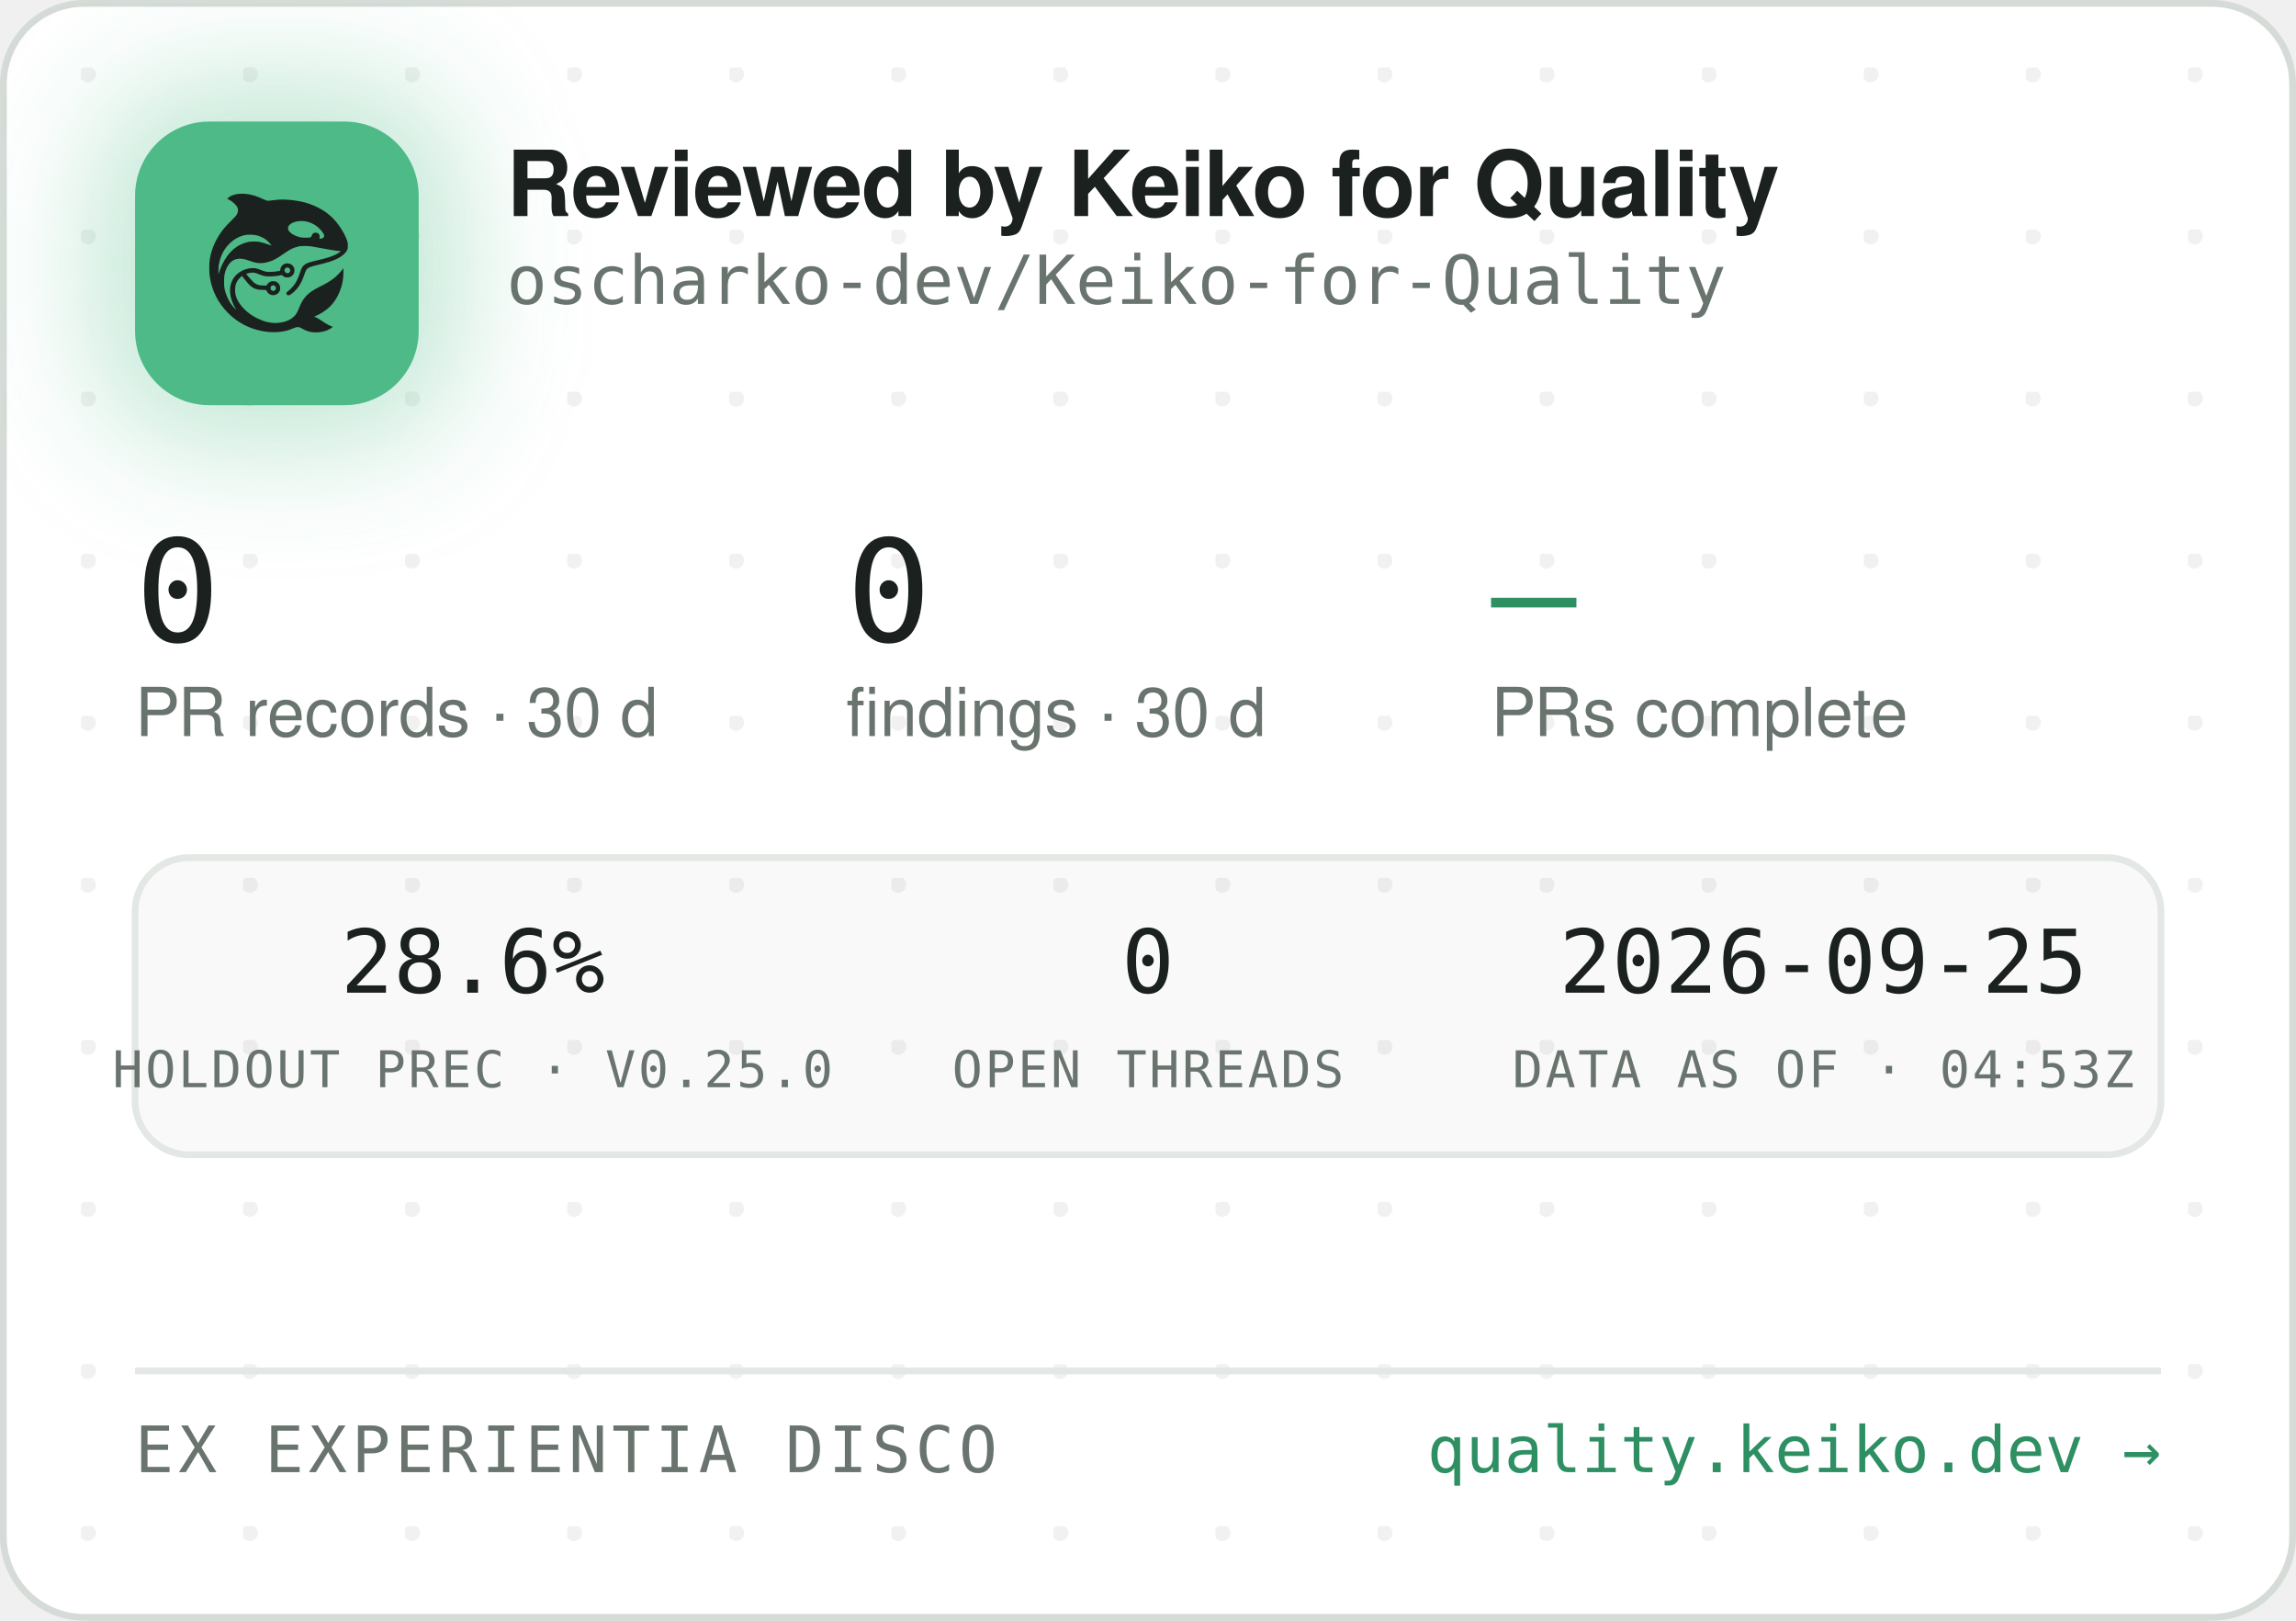
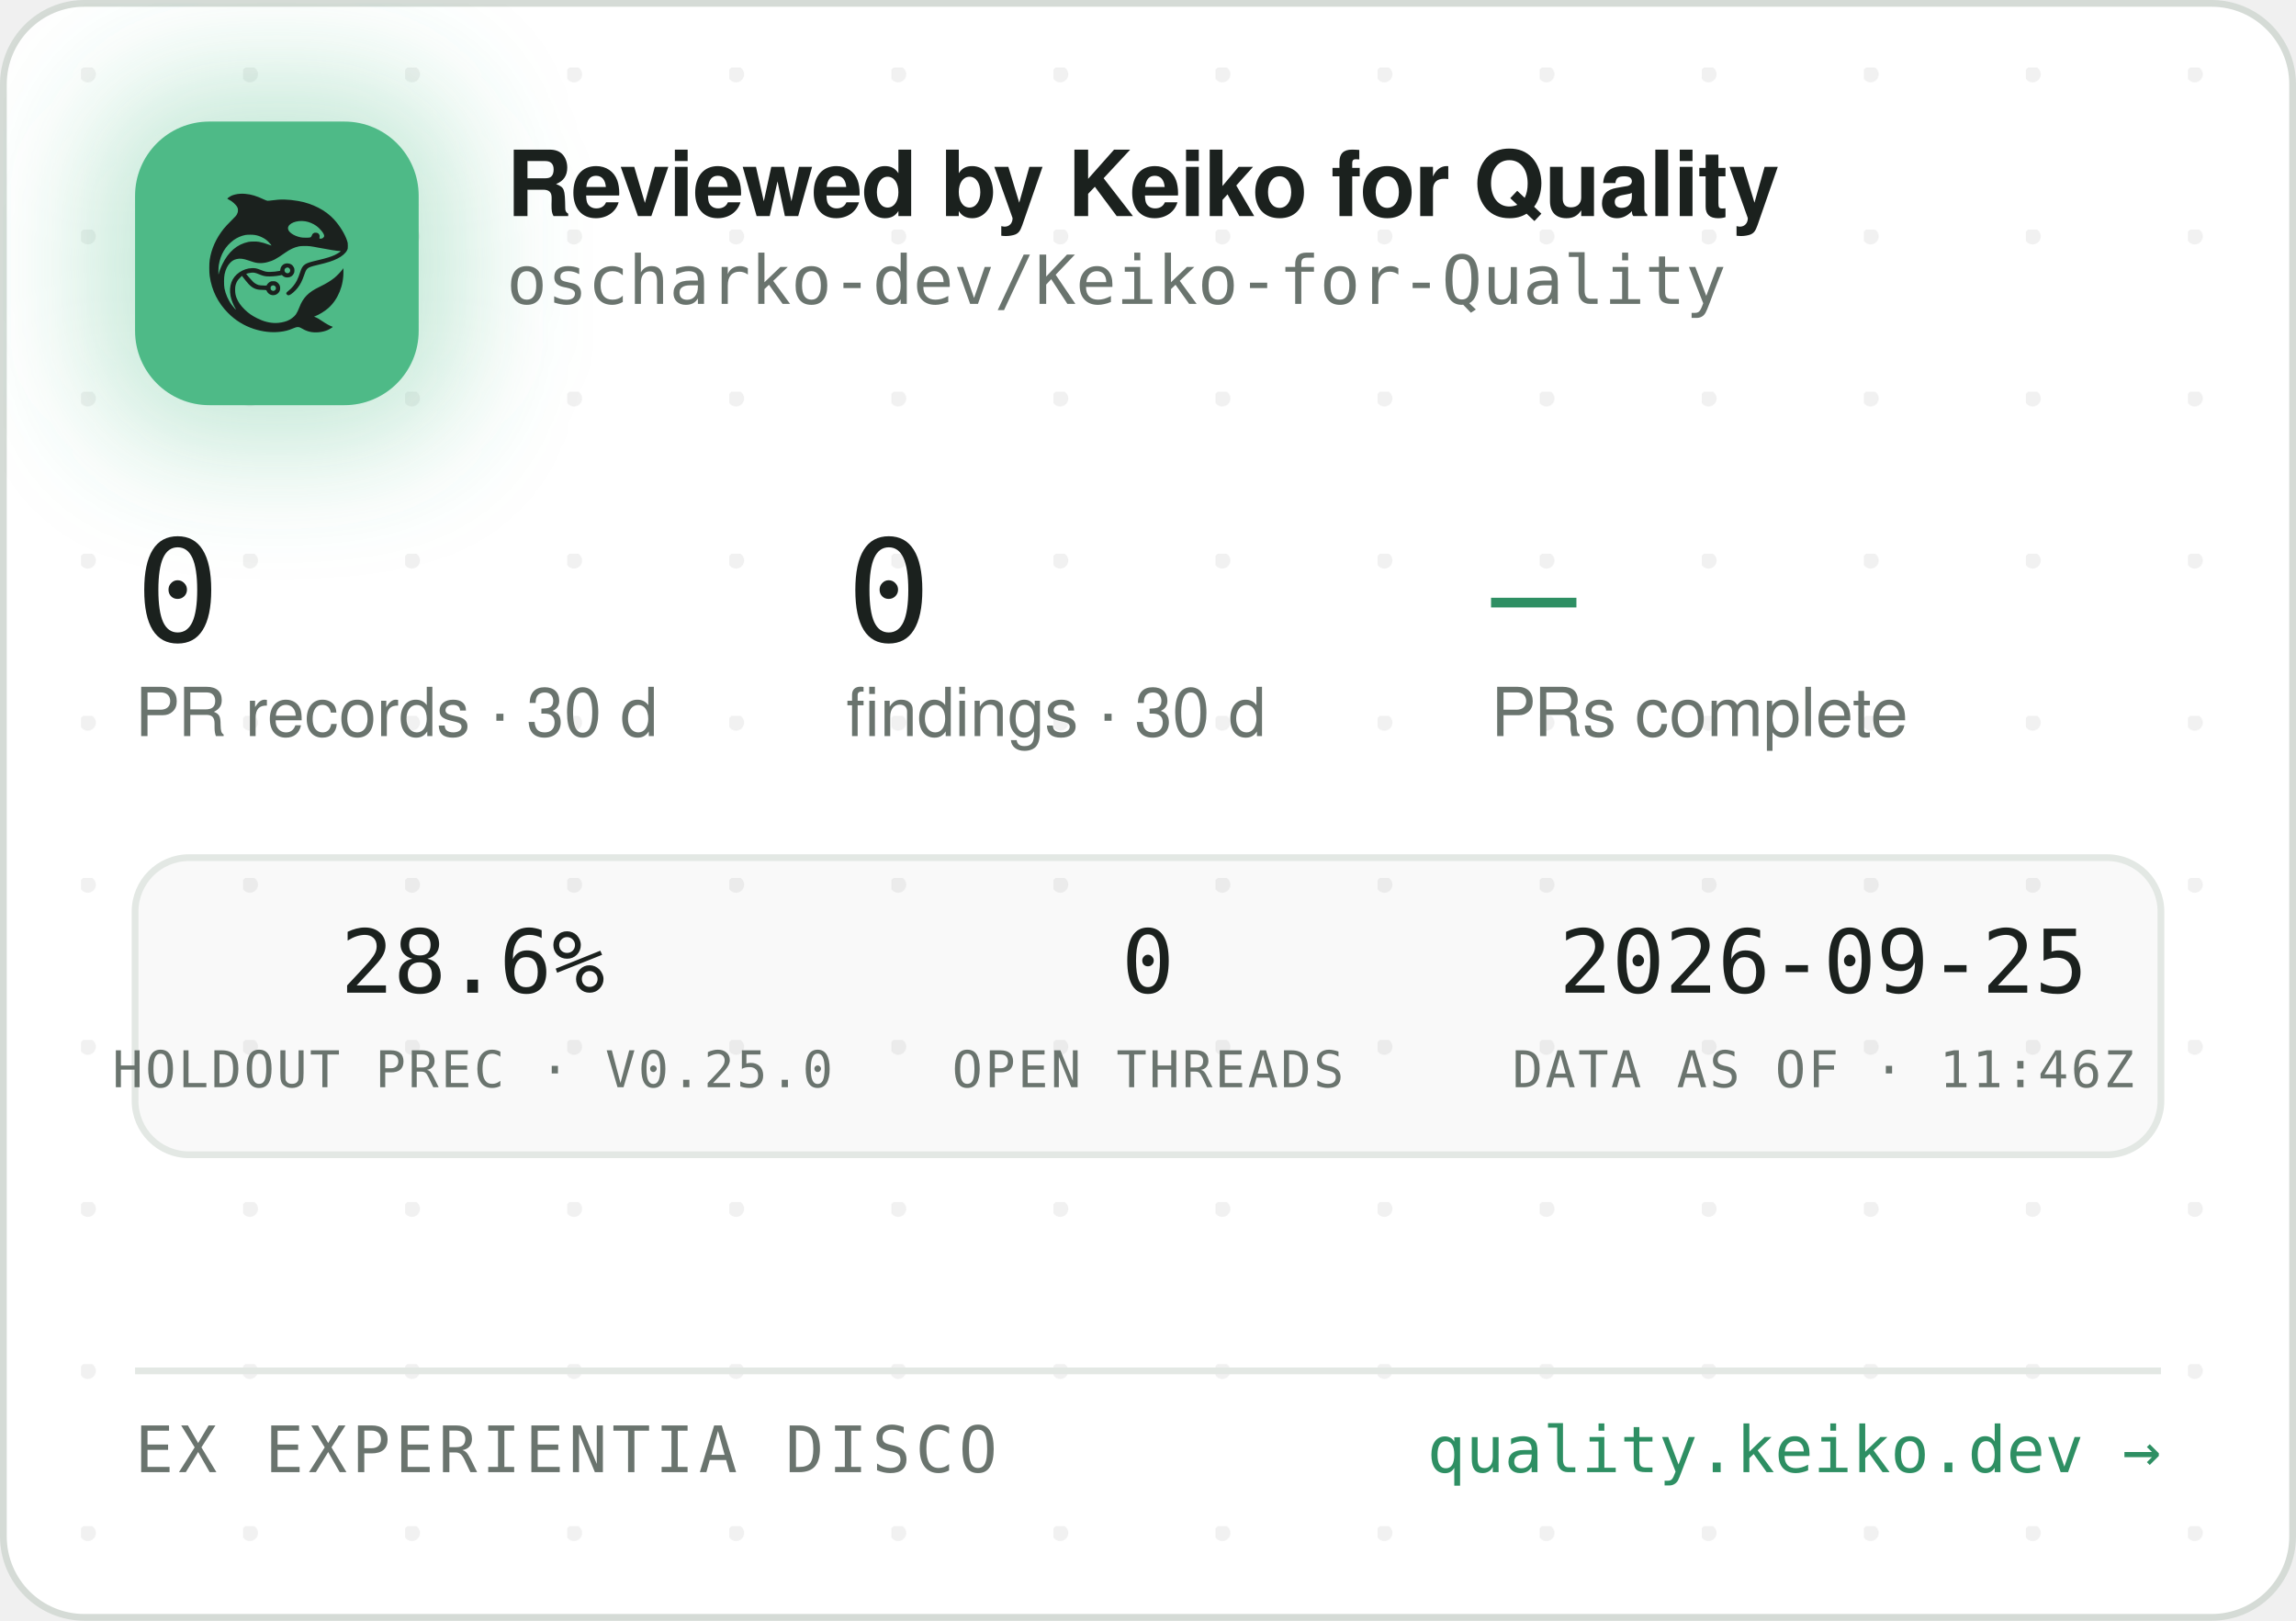
<svg xmlns="http://www.w3.org/2000/svg" width="340" height="240" viewBox="0 0 340 240" role="img" aria-label="Reviewed by Keiko for Quality — oscharko-dev/Keiko-for-Quality">
  <defs>
    <pattern id="dots" width="24" height="24" patternUnits="userSpaceOnUse" x="12" y="10">
      <circle cx="1" cy="1" r="1.2" fill="rgba(27,33,30,0.06)" />
    </pattern>
    <filter id="glow" x="-60%" y="-60%" width="220%" height="220%">
      <feGaussianBlur stdDeviation="9" />
    </filter>
    <clipPath id="card">
      <rect x="0.5" y="0.5" width="339" height="239" rx="12" />
    </clipPath>
  </defs>
  <rect x="0.5" y="0.5" width="339" height="239" rx="12" fill="#FFFFFF" stroke="#D5DBD6" />
  <rect x="0.5" y="0.5" width="339" height="239" rx="12" fill="url(#dots)" />
  <g clip-path="url(#card)">
    <rect x="14" y="12" width="54" height="54" rx="16" fill="rgba(78,186,135,0.35)" filter="url(#glow)" />
    <rect x="20" y="18" width="42" height="42" rx="11" fill="#4EBA87" />
    <g transform="translate(24,22) scale(0.03320312)">
      <g transform="translate(1024 0) scale(-1 1)">
        <g transform="translate(1024, 1024) scale(-0.1, -0.1)" fill="#1B211E" stroke="none">
          <path d="M3465 8223 c-144 -8 -314 -52 -408 -105 -69 -39 -146 -99 -146 -113 0 -5 30 -24 68 -42 146 -70 323 -229 377 -340 25 -49 29 -70 29 -138 -1 -72 -5 -88 -39 -160 -36 -75 -54 -95 -265 -305 -134 -132 -270 -279 -331 -355 -339 -425 -552 -896 -626 -1390 -25 -165 -25 -549 0 -720 92 -645 368 -1196 826 -1655 322 -324 710 -562 1145 -704 389 -126 793 -172 1155 -130 235 27 377 63 579 149 205 87 268 86 423 -7 102 -62 231 -115 335 -138 247 -56 562 -26 794 74 92 40 244 136 232 146 -4 3 -26 12 -48 19 -86 28 -246 116 -385 211 -162 112 -284 182 -357 207 l-48 17 40 15 c185 70 436 223 595 363 438 386 695 1014 678 1663 l-3 120 -50 -70 c-64 -90 -248 -280 -350 -362 -171 -136 -366 -255 -645 -391 -288 -140 -442 -243 -590 -391 -136 -137 -247 -316 -325 -526 -47 -127 -114 -262 -160 -326 -79 -107 -237 -224 -384 -283 -136 -55 -355 -96 -514 -96 -274 0 -548 71 -832 215 -242 123 -375 216 -553 389 -175 171 -287 332 -361 517 -44 114 -63 216 -63 359 0 152 17 233 74 350 35 70 59 102 136 179 l95 94 21 -29 c55 -75 219 -277 277 -338 171 -183 337 -256 582 -256 56 0 126 -3 155 -7 53 -6 54 -7 76 -57 30 -66 97 -128 172 -156 151 -57 318 11 395 160 33 62 34 193 3 261 -30 64 -88 125 -148 157 -44 23 -63 27 -141 27 -78 0 -97 -4 -140 -27 -58 -30 -131 -105 -141 -142 -6 -25 -8 -26 -93 -26 -47 0 -131 5 -186 10 -87 8 -111 15 -182 51 -45 22 -109 66 -143 96 -59 53 -326 361 -319 367 14 11 179 47 241 52 102 9 177 -7 318 -66 158 -66 243 -89 357 -99 157 -12 413 5 582 40 l93 19 44 -39 c59 -52 135 -75 228 -69 117 8 212 72 262 176 23 47 28 71 28 138 0 70 -4 89 -29 138 -55 110 -145 167 -270 174 -65 3 -91 0 -137 -18 -107 -40 -183 -140 -195 -257 l-6 -52 -51 -11 c-104 -23 -285 -41 -411 -42 -149 -1 -211 12 -402 88 -186 74 -256 88 -403 81 -193 -8 -377 -70 -546 -182 -342 -228 -485 -611 -399 -1064 30 -157 119 -388 209 -541 20 -35 35 -64 33 -66 -8 -8 -111 108 -190 214 -154 206 -278 489 -324 737 -28 154 -25 492 6 635 46 216 133 391 256 514 82 82 161 128 271 156 152 39 300 23 529 -57 217 -76 308 -101 410 -114 137 -17 284 -7 426 30 272 70 414 145 809 425 217 153 399 238 610 283 64 14 129 18 265 18 197 0 269 -9 615 -76 461 -89 843 -149 952 -149 41 0 41 0 23 -20 -28 -31 -169 -119 -254 -158 -167 -77 -388 -145 -716 -222 -399 -93 -508 -128 -608 -194 -102 -68 -160 -160 -217 -346 -35 -115 -102 -286 -149 -378 -85 -168 -227 -341 -377 -458 -105 -82 -115 -107 -69 -162 29 -34 65 -44 109 -29 86 29 261 181 371 322 126 162 201 309 295 581 61 176 90 232 145 283 62 57 163 93 470 165 439 104 640 169 863 278 206 100 368 240 434 375 32 67 33 71 33 198 -1 120 -3 138 -34 229 -98 294 -319 655 -573 936 -381 421 -968 723 -1618 834 -448 76 -767 83 -1169 25 -80 -12 -165 -19 -190 -17 -26 3 -90 26 -146 53 -343 162 -576 233 -842 255 -114 9 -141 10 -248 3z m2926 -1227 c164 -27 346 -102 485 -202 181 -129 354 -348 354 -448 0 -64 -75 -126 -154 -126 -60 0 -63 4 -52 70 8 50 7 65 -9 100 -29 64 -74 93 -151 98 -54 4 -70 1 -107 -21 -42 -25 -61 -52 -91 -129 -25 -64 -55 -73 -246 -73 -121 0 -187 5 -248 18 -318 70 -556 242 -556 402 0 218 388 374 775 311z m-2249 -611 c119 -21 208 -50 321 -106 114 -56 177 -100 266 -184 67 -63 157 -173 148 -181 -2 -3 -61 18 -130 45 -131 52 -298 100 -427 122 -113 20 -367 17 -470 -4 -502 -106 -885 -433 -1160 -992 -70 -142 -160 -379 -160 -424 0 -9 -5 -23 -11 -31 -13 -19 -5 316 10 410 80 482 295 846 661 1117 145 107 350 197 522 228 100 18 326 18 430 0z m1485 -1456 c95 -36 119 -159 42 -223 -78 -66 -209 -1 -209 104 0 60 33 100 99 121 36 10 36 10 68 -2z m-591 -822 c29 -26 37 -42 40 -77 6 -54 -9 -86 -55 -117 -41 -28 -70 -29 -119 -4 -44 22 -62 55 -62 112 0 51 13 75 53 99 50 31 101 26 143 -13z" />
        </g>
      </g>
    </g>
    <text x="75" y="32" font-family="-apple-system,'Segoe UI',Helvetica,Arial,sans-serif" font-size="13.5" font-weight="650" letter-spacing="-0.14" fill="#1B211E">Reviewed by Keiko for Quality</text>
    <text x="75" y="45" font-family="'JetBrains Mono',SFMono-Regular,Consolas,Menlo,monospace" font-size="10" fill="#6A746E">oscharko-dev/Keiko-for-Quality</text>
    <text x="20" y="95" font-family="'JetBrains Mono',SFMono-Regular,Consolas,Menlo,monospace" font-size="21" fill="#1B211E">0</text>
    <text x="20" y="109" font-family="-apple-system,'Segoe UI',Helvetica,Arial,sans-serif" font-size="10" fill="#6A746E">PR records · 30 d</text>
    <text x="125.3" y="95" font-family="'JetBrains Mono',SFMono-Regular,Consolas,Menlo,monospace" font-size="21" fill="#1B211E">0</text>
    <text x="125.3" y="109" font-family="-apple-system,'Segoe UI',Helvetica,Arial,sans-serif" font-size="10" fill="#6A746E">findings · 30 d</text>
    <text x="220.8" y="95" font-family="'JetBrains Mono',SFMono-Regular,Consolas,Menlo,monospace" font-size="21" fill="#2E8F63">—</text>
    <text x="220.8" y="109" font-family="-apple-system,'Segoe UI',Helvetica,Arial,sans-serif" font-size="10" fill="#6A746E">PRs complete</text>
    <rect x="20" y="127" width="300" height="44" rx="8" fill="rgba(27,33,30,0.025)" stroke="#E3E8E4" />
    <text x="70" y="147" text-anchor="middle" font-family="'JetBrains Mono',SFMono-Regular,Consolas,Menlo,monospace" font-size="13" fill="#1B211E">28.6%</text>
    <text x="70" y="161" text-anchor="middle" font-family="'JetBrains Mono',SFMono-Regular,Consolas,Menlo,monospace" font-size="7.5" letter-spacing="0.35" fill="#6A746E">HOLDOUT PREC · V0.25.0</text>
    <text x="170" y="147" text-anchor="middle" font-family="'JetBrains Mono',SFMono-Regular,Consolas,Menlo,monospace" font-size="13" fill="#1B211E">0</text>
    <text x="170" y="161" text-anchor="middle" font-family="'JetBrains Mono',SFMono-Regular,Consolas,Menlo,monospace" font-size="7.5" letter-spacing="0.35" fill="#6A746E">OPEN THREADS</text>
    <text x="270" y="147" text-anchor="middle" font-family="'JetBrains Mono',SFMono-Regular,Consolas,Menlo,monospace" font-size="13" fill="#1B211E">2026-09-25</text>
-     <text x="270" y="161" text-anchor="middle" font-family="'JetBrains Mono',SFMono-Regular,Consolas,Menlo,monospace" font-size="7.5" letter-spacing="0.35" fill="#6A746E">DATA AS OF · 04:53Z</text>
+     <text x="270" y="161" text-anchor="middle" font-family="'JetBrains Mono',SFMono-Regular,Consolas,Menlo,monospace" font-size="7.5" letter-spacing="0.35" fill="#6A746E">DATA AS OF · 11:46Z</text>
    <line x1="20" y1="203" x2="320" y2="203" stroke="#E3E8E4" />
    <text x="20" y="218" font-family="'JetBrains Mono',SFMono-Regular,Consolas,Menlo,monospace" font-size="9.5" letter-spacing="0.7" fill="#6A746E">EX EXPERIENTIA DISCO</text>
    <text x="320" y="218" text-anchor="end" font-family="'JetBrains Mono',SFMono-Regular,Consolas,Menlo,monospace" font-size="9.5" fill="#2E8F63">quality.keiko.dev →</text>
  </g>
</svg>
